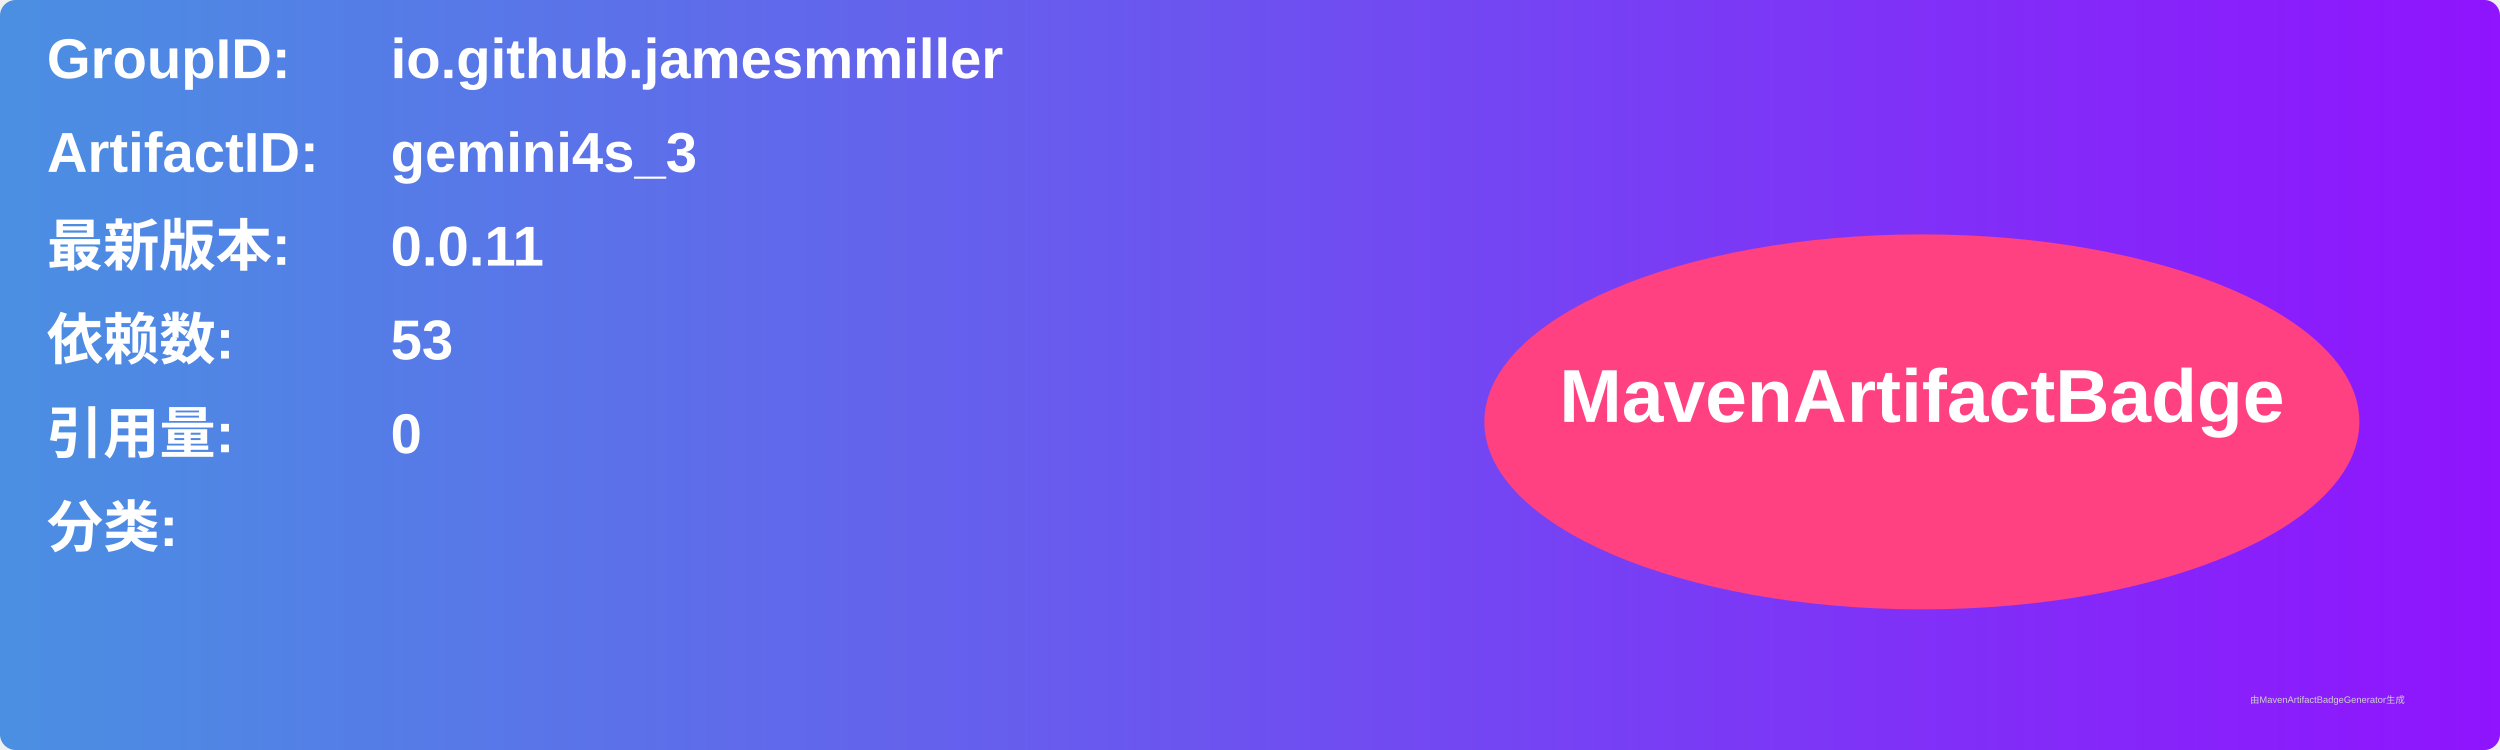
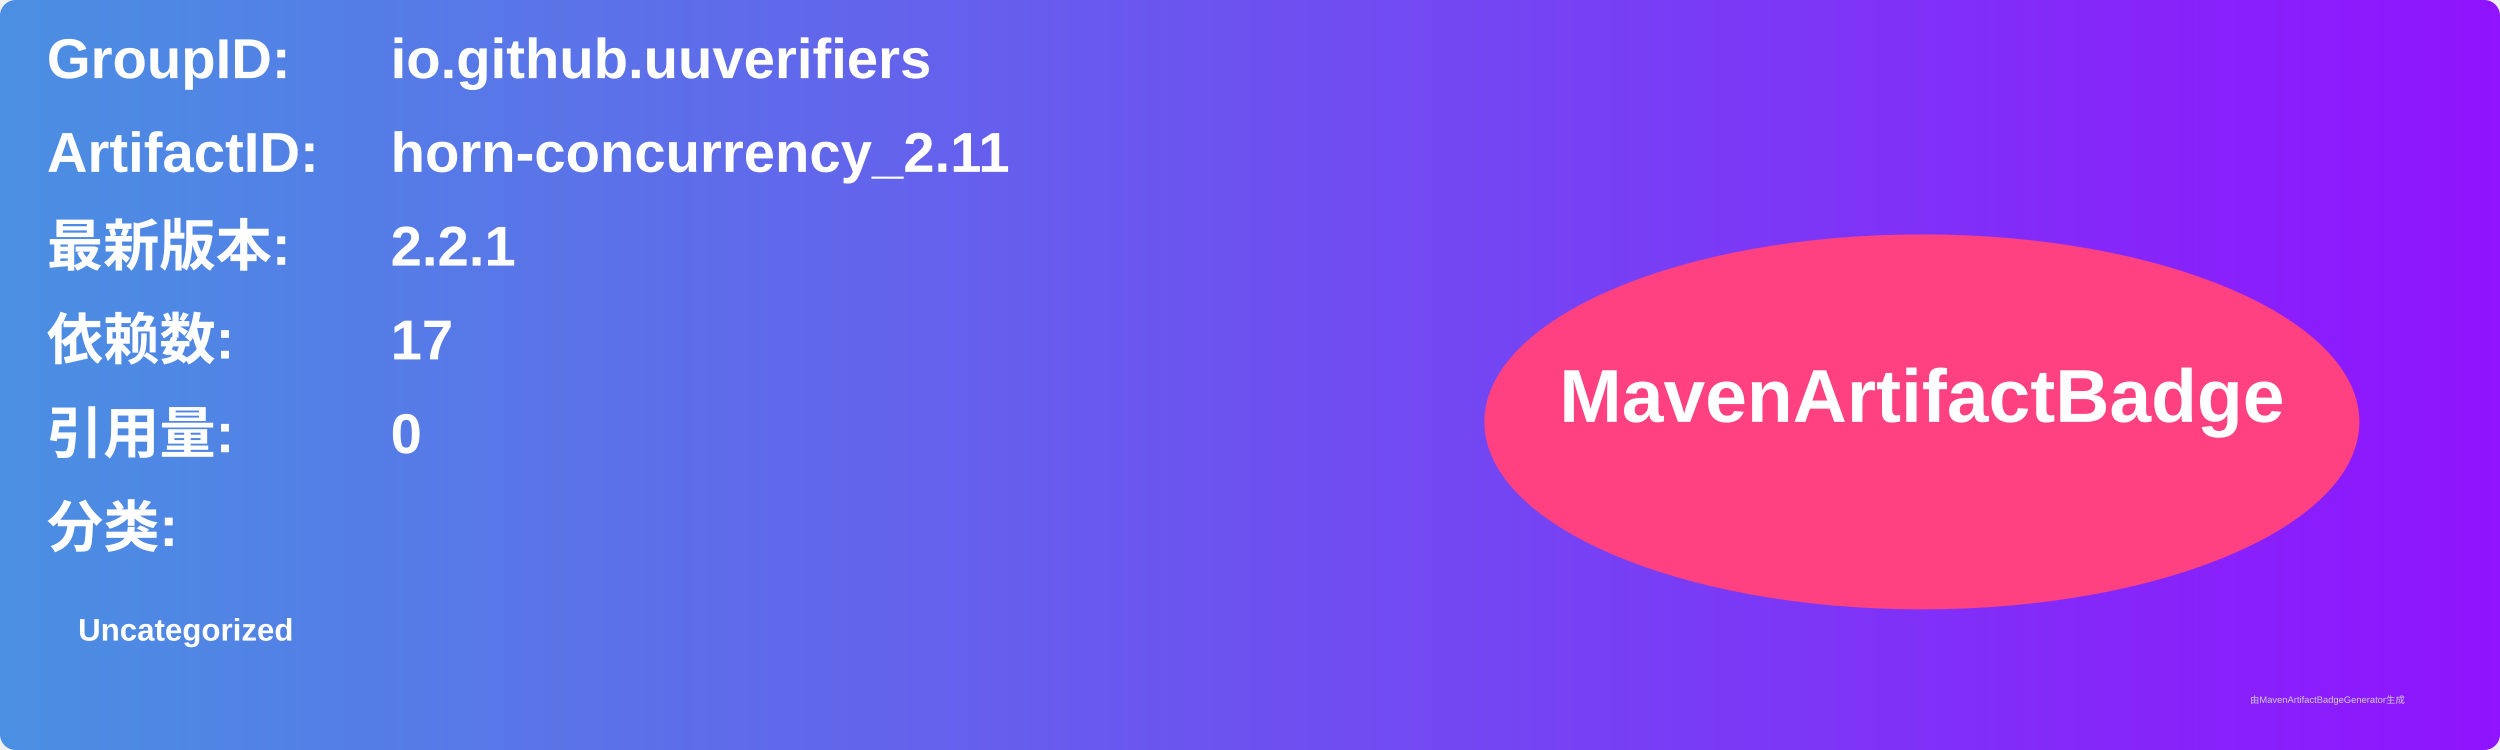
<svg xmlns="http://www.w3.org/2000/svg" width="800" height="240" viewBox="0 0 800 240">
  <linearGradient id="grad" x1="0%" y1="0%" x2="100%" y2="0%">
    <stop offset="0%" stop-color="#4a90e2" />
    <stop offset="100%" stop-color="#9013fe" />
  </linearGradient>
  <rect width="100%" height="100%" rx="5" ry="5" fill="url(#grad)" />
  <g transform="translate(15, 15)">
    <text x="0" y="10" font-family="Arial" font-size="18" fill="white" font-weight="bold" width="260">GroupID:</text>
-     <text x="110" y="10" font-family="Arial" font-size="18" fill="white" font-weight="bold" width="460">io.github.jamesmmiller</text>
+     <text x="110" y="10" font-family="Arial" font-size="18" fill="white" font-weight="bold" width="460">io.github.uuverifiers</text>
    <text x="0" y="40" font-family="Arial" font-size="18" fill="white" font-weight="bold" width="260">ArtifactID:</text>
-     <text x="110" y="40" font-family="Arial" font-size="18" fill="white" font-weight="bold" width="460">gemini4s_3</text>
+     <text x="110" y="40" font-family="Arial" font-size="18" fill="white" font-weight="bold" width="460">horn-concurrency_2.11</text>
    <text x="0" y="70" font-family="Arial" font-size="18" fill="white" font-weight="bold">最新版本:</text>
    <text x="110" y="70" font-family="Arial" font-size="18" fill="white" font-weight="bold">
-       <tspan font-weight="bold">0.0.11</tspan>
+       <tspan font-weight="bold">2.2.1</tspan>
    </text>
    <text x="0" y="100" font-family="Arial" font-size="18" fill="white" font-weight="bold">依赖数: </text>
    <text x="110" y="100" font-family="Arial" font-size="18" fill="white">
-       <tspan font-weight="bold">53</tspan>
+       <tspan font-weight="bold">17</tspan>
    </text>
    <text x="0" y="130" font-family="Arial" font-size="18" fill="white" font-weight="bold">引用量: </text>
    <text x="110" y="130" font-family="Arial" font-size="18" fill="white">
      <tspan font-weight="bold">0</tspan>
    </text>
    <text x="0" y="160" font-family="Arial" font-size="18" fill="white" font-weight="bold">分类:</text>
    <text x="10" y="190" font-family="Arial" font-size="10" fill="white">
-       <tspan font-weight="bold" />
+       <tspan font-weight="bold">Uncategorized</tspan>
    </text>
    <ellipse cx="600" cy="120" rx="140" ry="60" fill="#ff4081" />
    <text x="600" y="120" text-anchor="middle" font-family="Arial" font-size="24" fill="white" font-weight="bold">MavenArtifactBadge</text>
  </g>
  <text x="720" y="225" font-family="Arial" font-size="3" fill="#d0d0d0">由MavenArtifactBadgeGenerator生成</text>
</svg>
